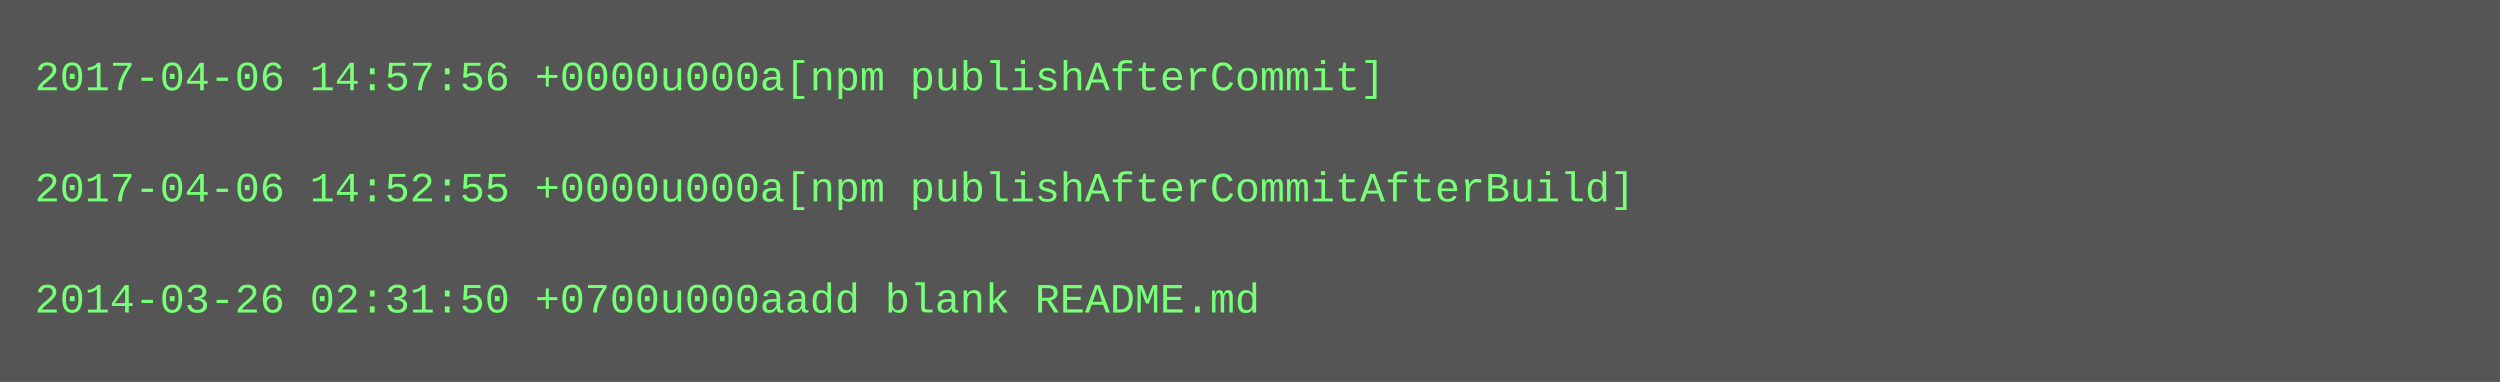
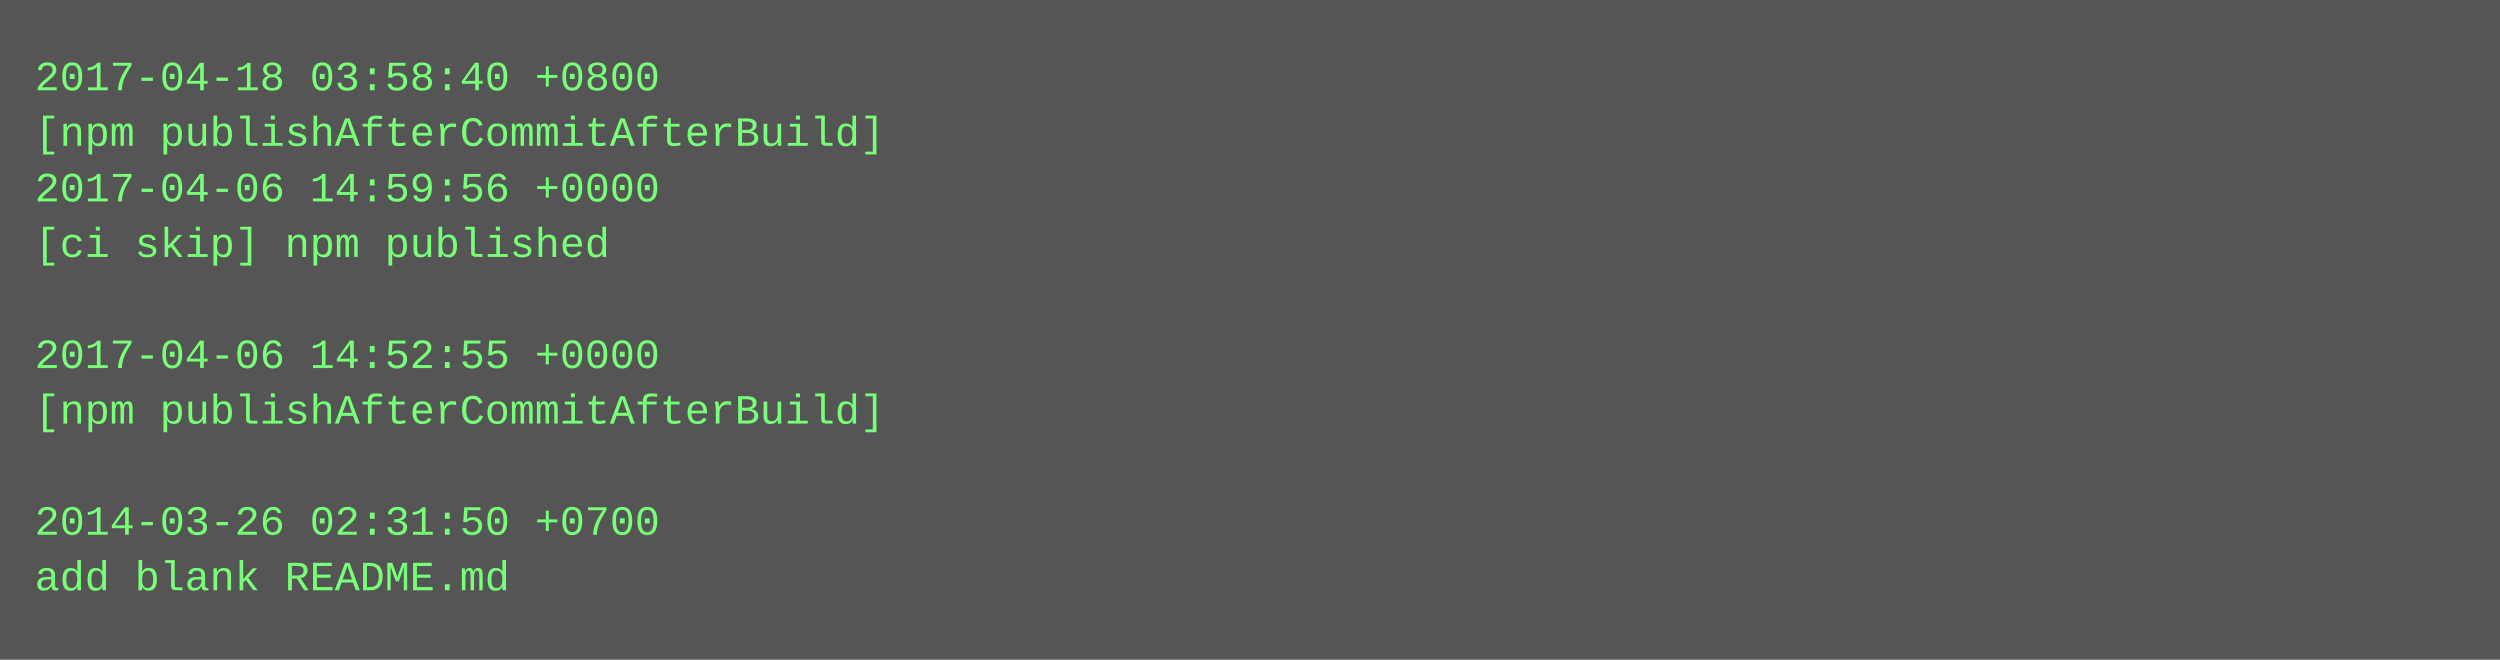
- <svg xmlns="http://www.w3.org/2000/svg" height="110" width="720">
-   <rect height="110" fill="#555" width="720" />
+ <svg xmlns="http://www.w3.org/2000/svg" height="190" width="720">
+   <rect height="190" fill="#555" width="720" />
  <text fill="#7f7" font-family="Courier New" font-size="12" xml:space="preserve">
-     <tspan x="10" y="26">2017-04-06 14:57:56 +0000u000a[npm publishAfterCommit]</tspan>
-     <tspan x="10" y="42" />
-     <tspan x="10" y="58">2017-04-06 14:52:55 +0000u000a[npm publishAfterCommitAfterBuild]</tspan>
-     <tspan x="10" y="74" />
-     <tspan x="10" y="90">2014-03-26 02:31:50 +0700u000aadd blank README.md</tspan>
+     <tspan x="10" y="26">2017-04-18 03:58:40 +0800</tspan>
+     <tspan x="10" y="42">[npm publishAfterCommitAfterBuild]</tspan>
+     <tspan x="10" y="58">2017-04-06 14:59:56 +0000</tspan>
+     <tspan x="10" y="74">[ci skip] npm published</tspan>
+     <tspan x="10" y="90" />
+     <tspan x="10" y="106">2017-04-06 14:52:55 +0000</tspan>
+     <tspan x="10" y="122">[npm publishAfterCommitAfterBuild]</tspan>
+     <tspan x="10" y="138" />
+     <tspan x="10" y="154">2014-03-26 02:31:50 +0700</tspan>
+     <tspan x="10" y="170">add blank README.md</tspan>
  </text>
</svg>
